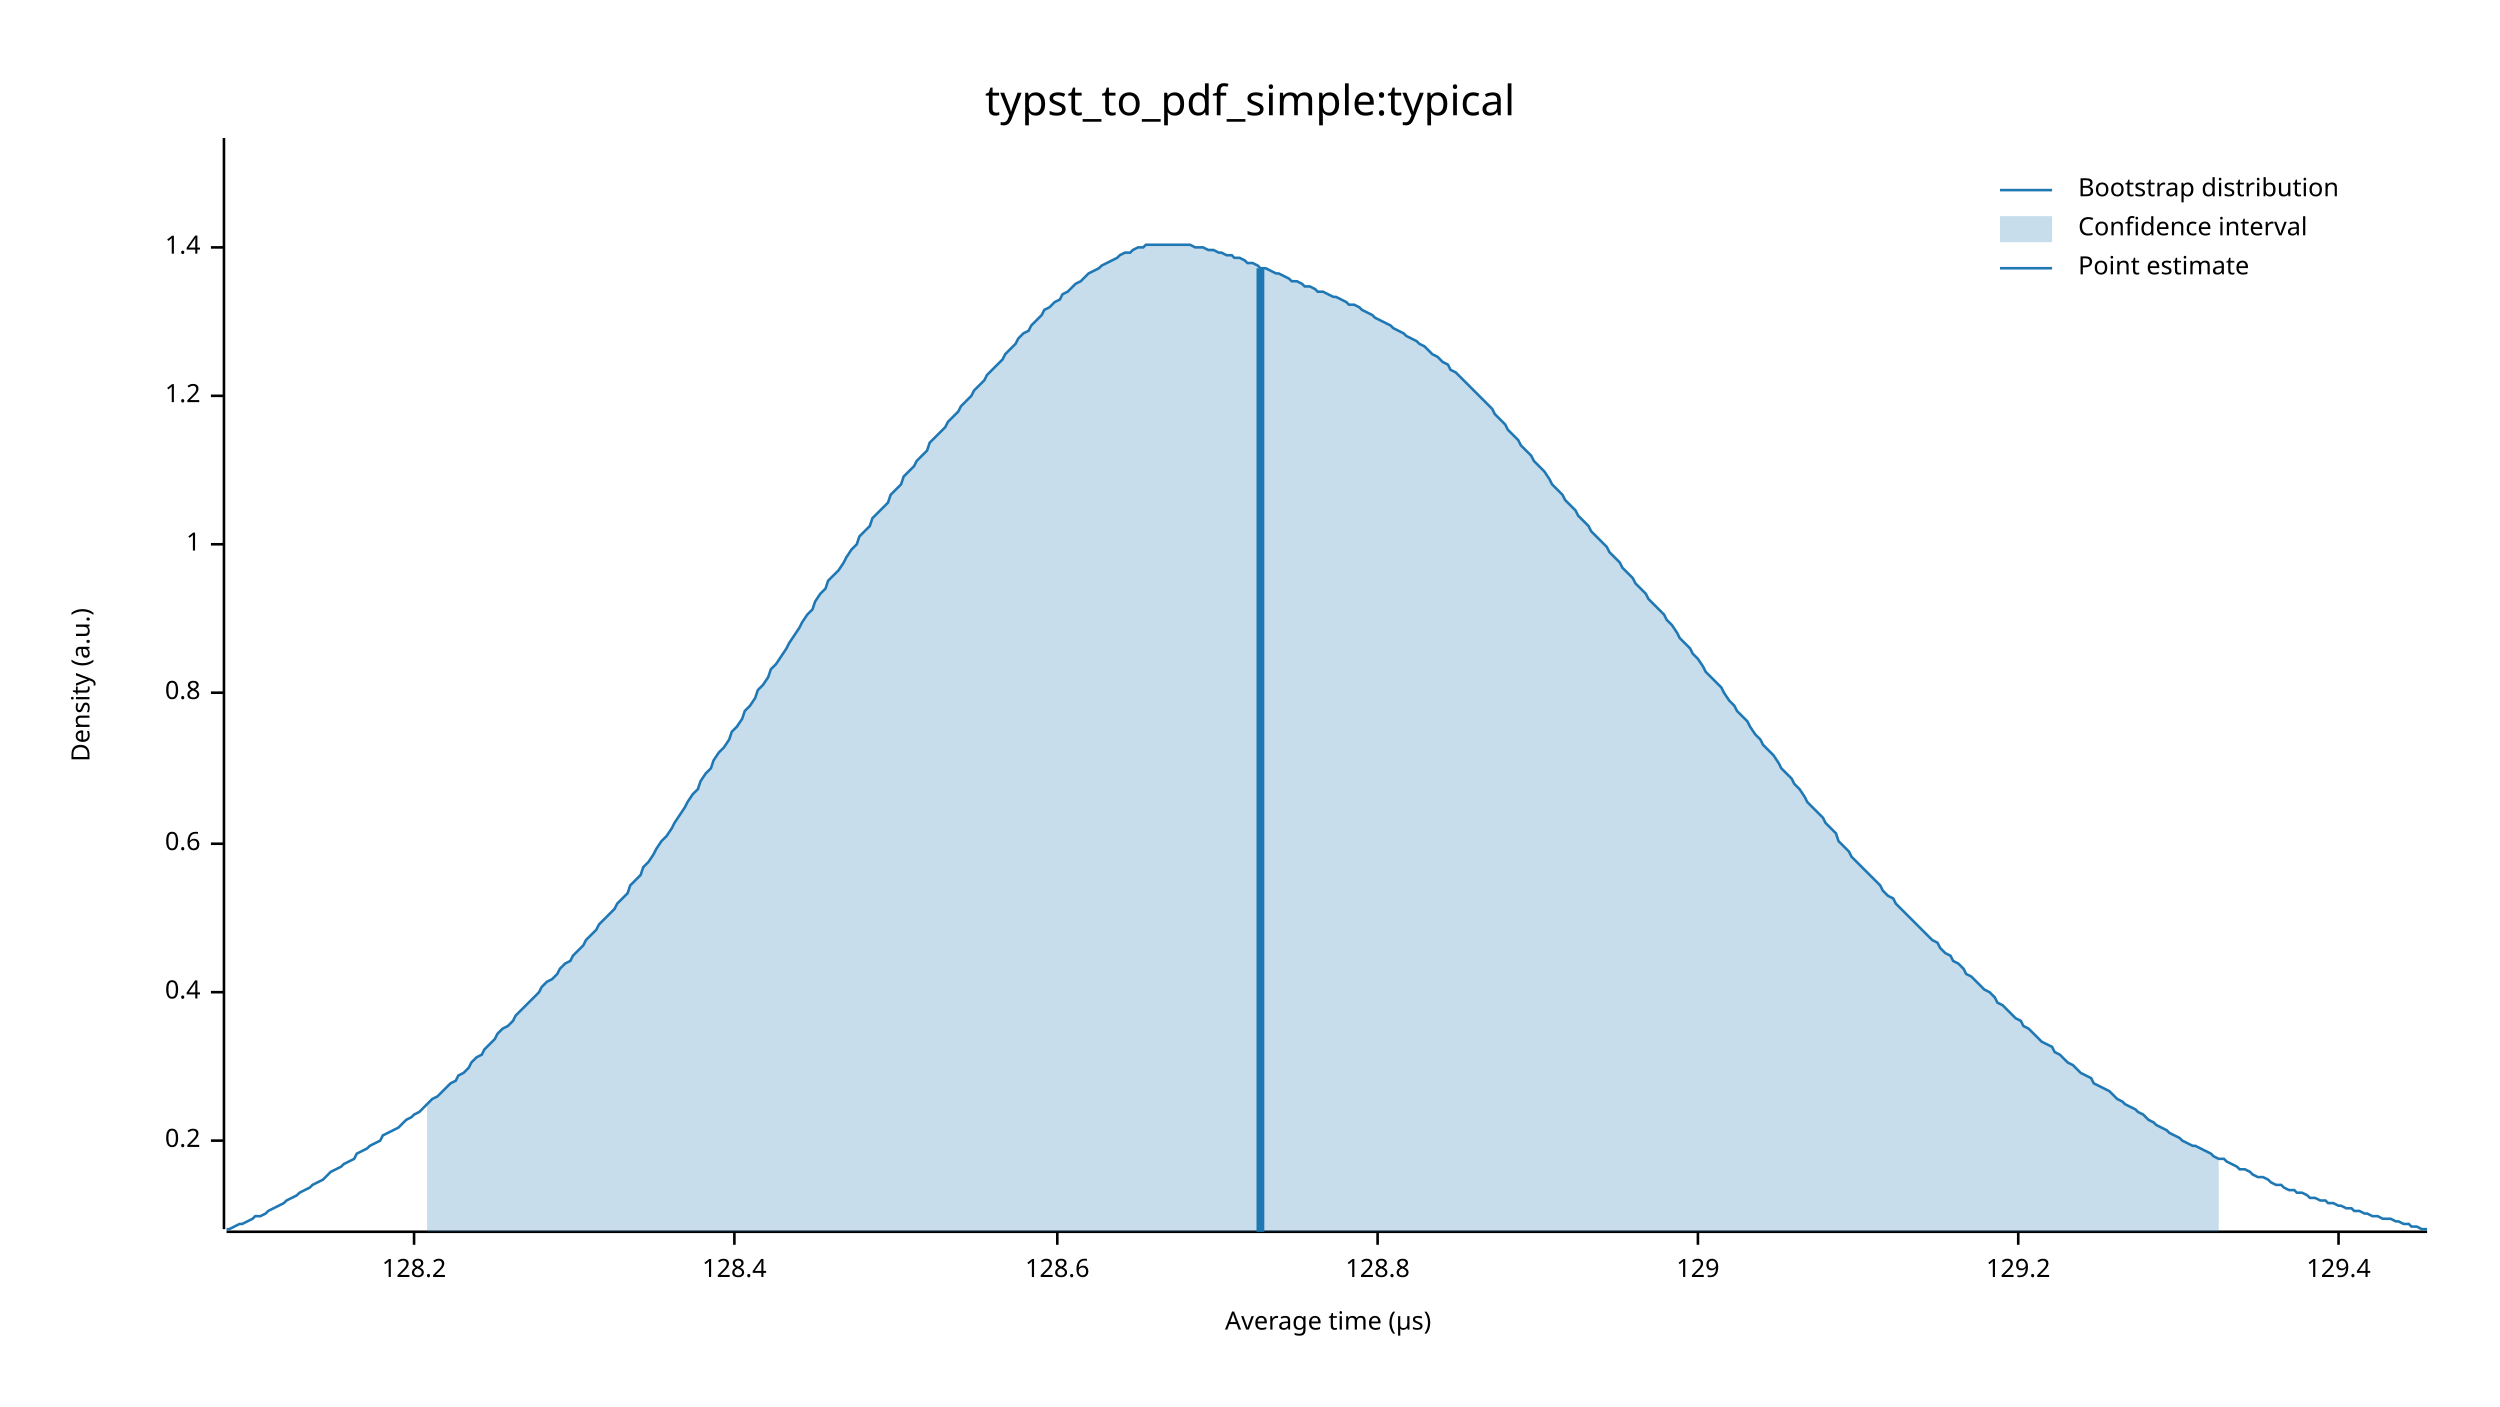
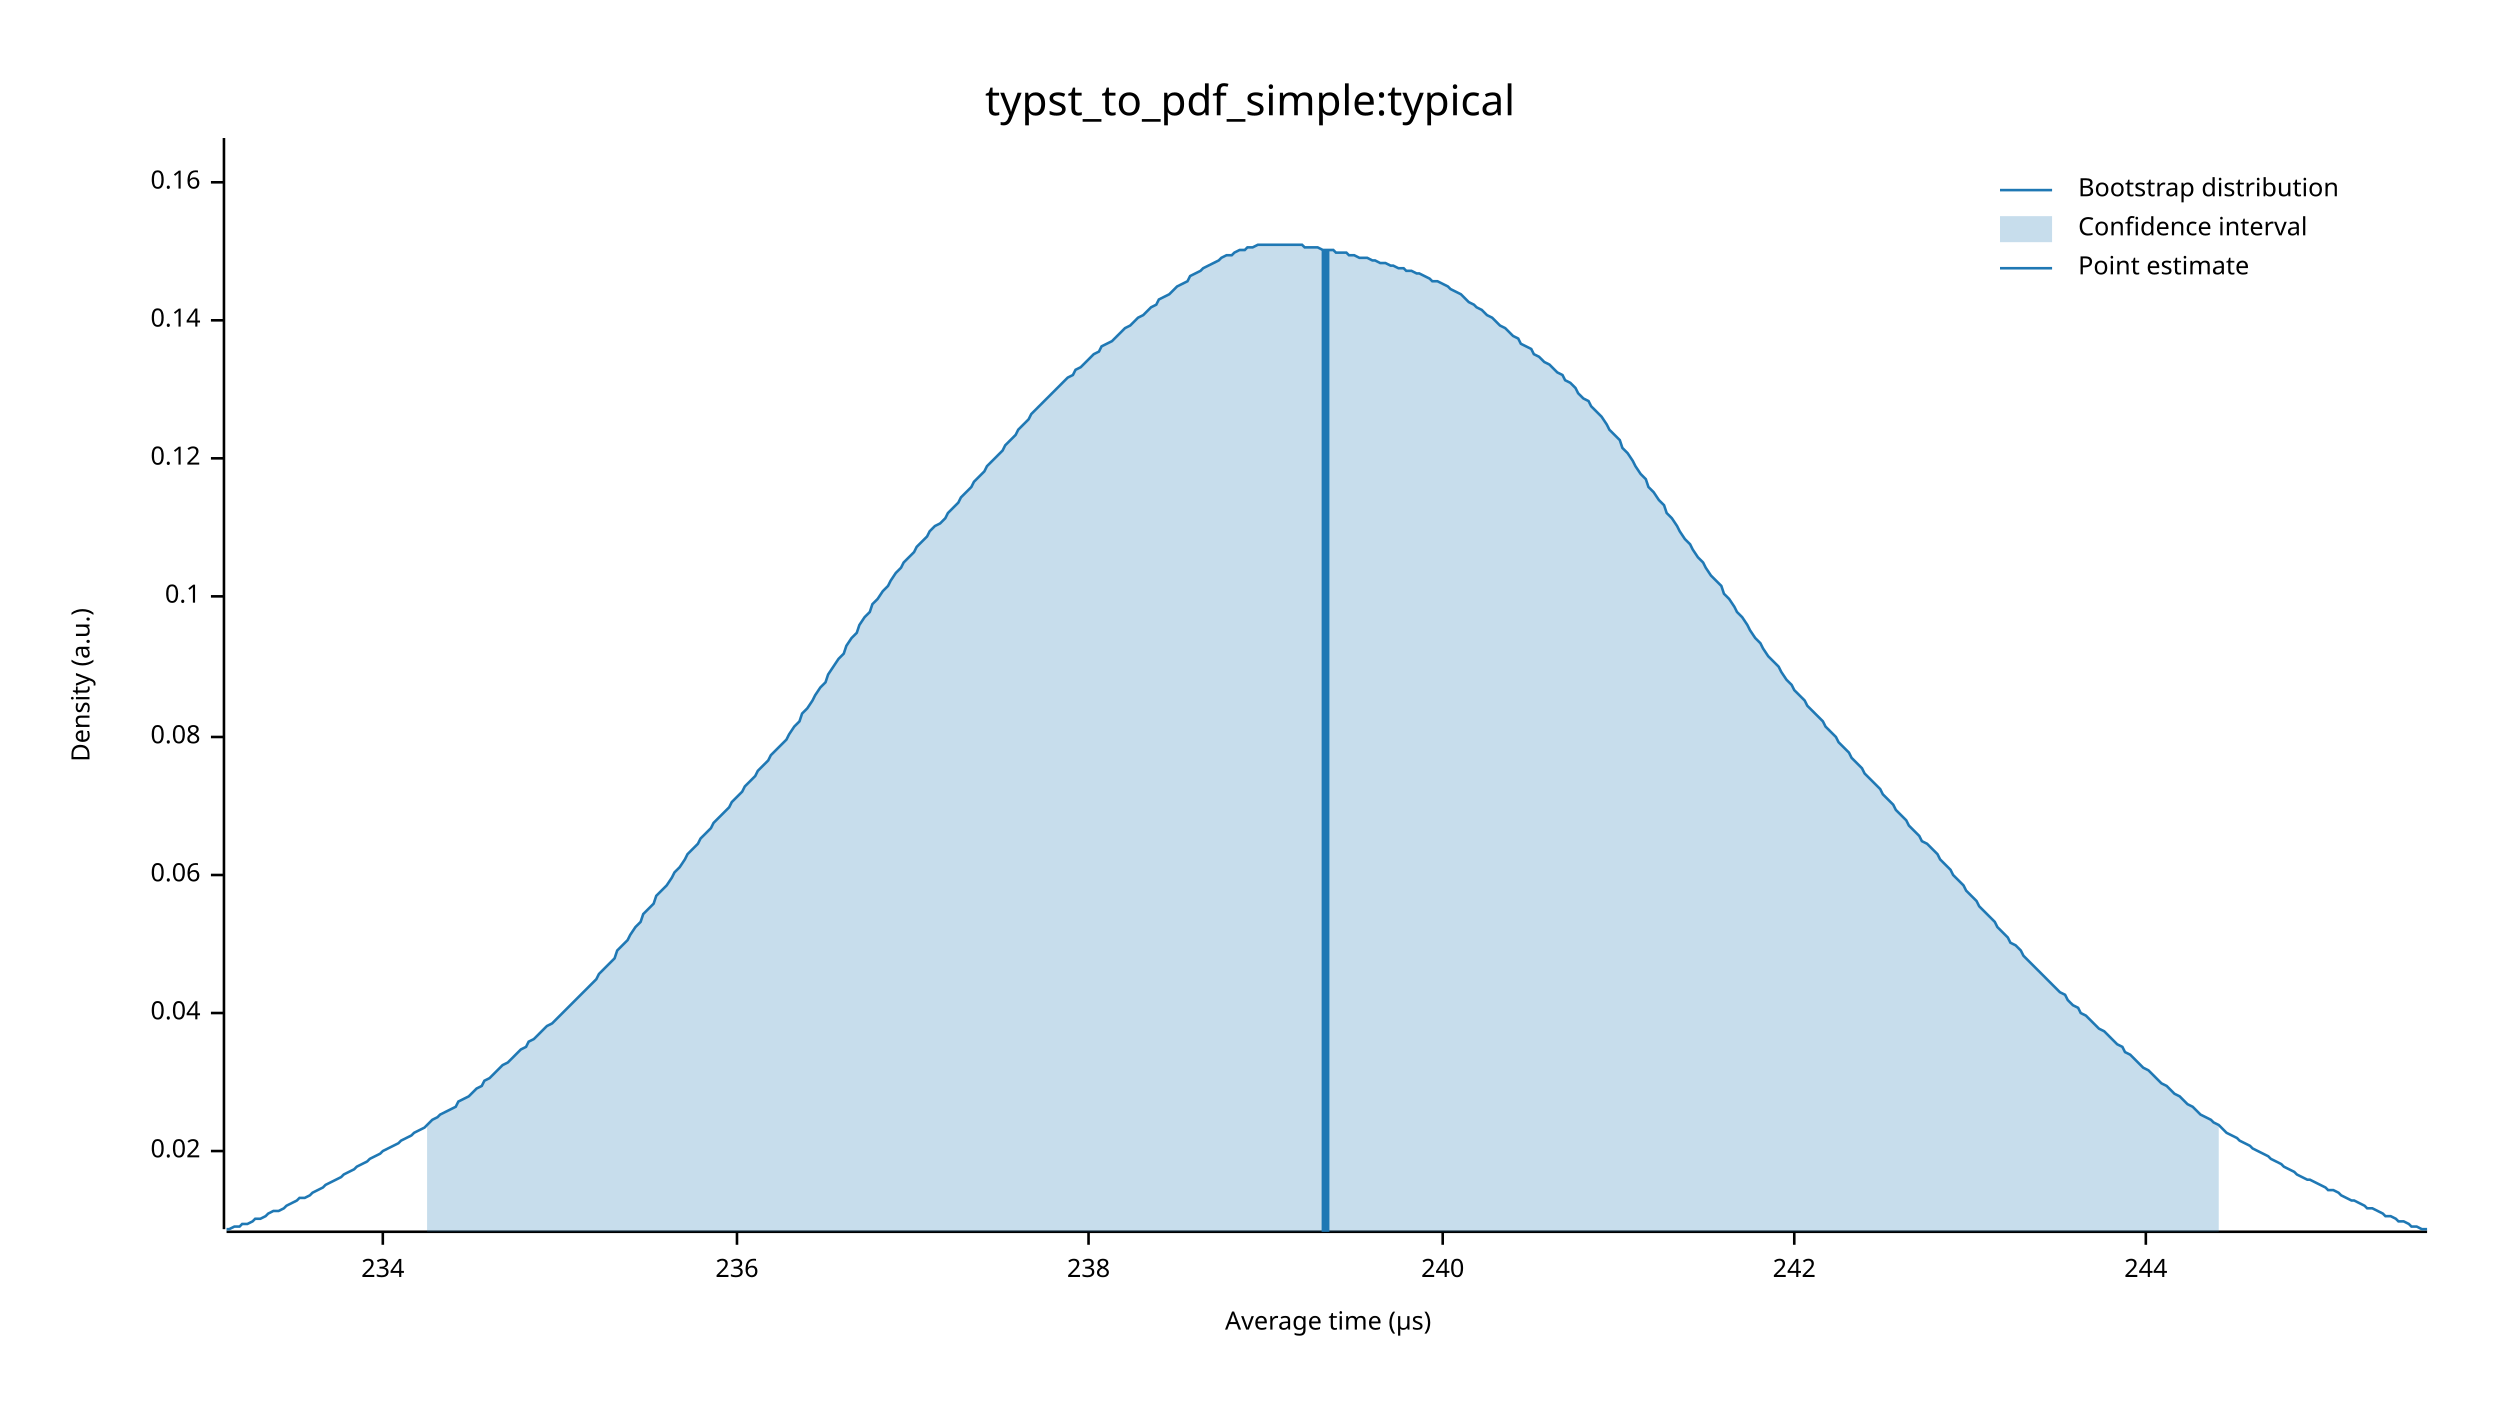
<svg xmlns="http://www.w3.org/2000/svg" width="960" height="540" viewBox="0 0 960 540">
  <text x="480" y="32" dy="0.76em" text-anchor="middle" font-family="sans-serif" font-size="16.129" opacity="1" fill="#000000">
typst_to_pdf_simple:typical
</text>
  <text x="27" y="263" dy="0.76em" text-anchor="middle" font-family="sans-serif" font-size="9.677" opacity="1" fill="#000000" transform="rotate(270, 27, 263)">
Density (a.u.)
</text>
  <text x="510" y="513" dy="-0.5ex" text-anchor="middle" font-family="sans-serif" font-size="9.677" opacity="1" fill="#000000">
Average time (µs)
</text>
  <polyline fill="none" opacity="1" stroke="#000000" stroke-width="1" points="86,53 86,472 " />
-   <text x="77" y="438" dy="0.5ex" text-anchor="end" font-family="sans-serif" font-size="9.677" opacity="1" fill="#000000">
- 0.2
+   <text x="77" y="442" dy="0.5ex" text-anchor="end" font-family="sans-serif" font-size="9.677" opacity="1" fill="#000000">
+ 0.02
</text>
-   <polyline fill="none" opacity="1" stroke="#000000" stroke-width="1" points="81,438 86,438 " />
-   <text x="77" y="381" dy="0.5ex" text-anchor="end" font-family="sans-serif" font-size="9.677" opacity="1" fill="#000000">
- 0.4
+   <polyline fill="none" opacity="1" stroke="#000000" stroke-width="1" points="81,442 86,442 " />
+   <text x="77" y="389" dy="0.5ex" text-anchor="end" font-family="sans-serif" font-size="9.677" opacity="1" fill="#000000">
+ 0.04
</text>
-   <polyline fill="none" opacity="1" stroke="#000000" stroke-width="1" points="81,381 86,381 " />
-   <text x="77" y="324" dy="0.5ex" text-anchor="end" font-family="sans-serif" font-size="9.677" opacity="1" fill="#000000">
- 0.6
+   <polyline fill="none" opacity="1" stroke="#000000" stroke-width="1" points="81,389 86,389 " />
+   <text x="77" y="336" dy="0.5ex" text-anchor="end" font-family="sans-serif" font-size="9.677" opacity="1" fill="#000000">
+ 0.06
</text>
-   <polyline fill="none" opacity="1" stroke="#000000" stroke-width="1" points="81,324 86,324 " />
-   <text x="77" y="266" dy="0.5ex" text-anchor="end" font-family="sans-serif" font-size="9.677" opacity="1" fill="#000000">
- 0.8
+   <polyline fill="none" opacity="1" stroke="#000000" stroke-width="1" points="81,336 86,336 " />
+   <text x="77" y="283" dy="0.5ex" text-anchor="end" font-family="sans-serif" font-size="9.677" opacity="1" fill="#000000">
+ 0.08
</text>
-   <polyline fill="none" opacity="1" stroke="#000000" stroke-width="1" points="81,266 86,266 " />
-   <text x="77" y="209" dy="0.5ex" text-anchor="end" font-family="sans-serif" font-size="9.677" opacity="1" fill="#000000">
- 1
+   <polyline fill="none" opacity="1" stroke="#000000" stroke-width="1" points="81,283 86,283 " />
+   <text x="77" y="229" dy="0.5ex" text-anchor="end" font-family="sans-serif" font-size="9.677" opacity="1" fill="#000000">
+ 0.1
</text>
-   <polyline fill="none" opacity="1" stroke="#000000" stroke-width="1" points="81,209 86,209 " />
-   <text x="77" y="152" dy="0.5ex" text-anchor="end" font-family="sans-serif" font-size="9.677" opacity="1" fill="#000000">
- 1.2
+   <polyline fill="none" opacity="1" stroke="#000000" stroke-width="1" points="81,229 86,229 " />
+   <text x="77" y="176" dy="0.5ex" text-anchor="end" font-family="sans-serif" font-size="9.677" opacity="1" fill="#000000">
+ 0.12
</text>
-   <polyline fill="none" opacity="1" stroke="#000000" stroke-width="1" points="81,152 86,152 " />
-   <text x="77" y="95" dy="0.5ex" text-anchor="end" font-family="sans-serif" font-size="9.677" opacity="1" fill="#000000">
- 1.4
+   <polyline fill="none" opacity="1" stroke="#000000" stroke-width="1" points="81,176 86,176 " />
+   <text x="77" y="123" dy="0.5ex" text-anchor="end" font-family="sans-serif" font-size="9.677" opacity="1" fill="#000000">
+ 0.14
</text>
-   <polyline fill="none" opacity="1" stroke="#000000" stroke-width="1" points="81,95 86,95 " />
+   <polyline fill="none" opacity="1" stroke="#000000" stroke-width="1" points="81,123 86,123 " />
+   <text x="77" y="70" dy="0.5ex" text-anchor="end" font-family="sans-serif" font-size="9.677" opacity="1" fill="#000000">
+ 0.16
+ </text>
+   <polyline fill="none" opacity="1" stroke="#000000" stroke-width="1" points="81,70 86,70 " />
  <polyline fill="none" opacity="1" stroke="#000000" stroke-width="1" points="87,473 932,473 " />
-   <text x="159" y="483" dy="0.76em" text-anchor="middle" font-family="sans-serif" font-size="9.677" opacity="1" fill="#000000">
- 128.2
+   <text x="147" y="483" dy="0.76em" text-anchor="middle" font-family="sans-serif" font-size="9.677" opacity="1" fill="#000000">
+ 234
</text>
-   <polyline fill="none" opacity="1" stroke="#000000" stroke-width="1" points="159,473 159,478 " />
-   <text x="282" y="483" dy="0.76em" text-anchor="middle" font-family="sans-serif" font-size="9.677" opacity="1" fill="#000000">
- 128.4
+   <polyline fill="none" opacity="1" stroke="#000000" stroke-width="1" points="147,473 147,478 " />
+   <text x="283" y="483" dy="0.76em" text-anchor="middle" font-family="sans-serif" font-size="9.677" opacity="1" fill="#000000">
+ 236
</text>
-   <polyline fill="none" opacity="1" stroke="#000000" stroke-width="1" points="282,473 282,478 " />
-   <text x="406" y="483" dy="0.76em" text-anchor="middle" font-family="sans-serif" font-size="9.677" opacity="1" fill="#000000">
- 128.6
+   <polyline fill="none" opacity="1" stroke="#000000" stroke-width="1" points="283,473 283,478 " />
+   <text x="418" y="483" dy="0.76em" text-anchor="middle" font-family="sans-serif" font-size="9.677" opacity="1" fill="#000000">
+ 238
</text>
-   <polyline fill="none" opacity="1" stroke="#000000" stroke-width="1" points="406,473 406,478 " />
-   <text x="529" y="483" dy="0.76em" text-anchor="middle" font-family="sans-serif" font-size="9.677" opacity="1" fill="#000000">
- 128.8
+   <polyline fill="none" opacity="1" stroke="#000000" stroke-width="1" points="418,473 418,478 " />
+   <text x="554" y="483" dy="0.76em" text-anchor="middle" font-family="sans-serif" font-size="9.677" opacity="1" fill="#000000">
+ 240
</text>
-   <polyline fill="none" opacity="1" stroke="#000000" stroke-width="1" points="529,473 529,478 " />
-   <text x="652" y="483" dy="0.76em" text-anchor="middle" font-family="sans-serif" font-size="9.677" opacity="1" fill="#000000">
- 129
+   <polyline fill="none" opacity="1" stroke="#000000" stroke-width="1" points="554,473 554,478 " />
+   <text x="689" y="483" dy="0.76em" text-anchor="middle" font-family="sans-serif" font-size="9.677" opacity="1" fill="#000000">
+ 242
</text>
-   <polyline fill="none" opacity="1" stroke="#000000" stroke-width="1" points="652,473 652,478 " />
-   <text x="775" y="483" dy="0.76em" text-anchor="middle" font-family="sans-serif" font-size="9.677" opacity="1" fill="#000000">
- 129.2
+   <polyline fill="none" opacity="1" stroke="#000000" stroke-width="1" points="689,473 689,478 " />
+   <text x="824" y="483" dy="0.76em" text-anchor="middle" font-family="sans-serif" font-size="9.677" opacity="1" fill="#000000">
+ 244
</text>
-   <polyline fill="none" opacity="1" stroke="#000000" stroke-width="1" points="775,473 775,478 " />
-   <text x="898" y="483" dy="0.76em" text-anchor="middle" font-family="sans-serif" font-size="9.677" opacity="1" fill="#000000">
- 129.4
- </text>
-   <polyline fill="none" opacity="1" stroke="#000000" stroke-width="1" points="898,473 898,478 " />
-   <polyline fill="none" opacity="1" stroke="#1F78B4" stroke-width="1" points="87,472 88,472 90,471 92,470 93,470 95,469 97,468 98,467 100,467 102,466 103,465 105,464 107,463 109,462 110,461 112,460 114,459 115,458 117,457 119,456 120,455 122,454 124,453 125,452 127,450 129,449 131,448 132,447 134,446 136,445 137,443 139,442 141,441 142,440 144,439 146,438 147,436 149,435 151,434 153,433 154,432 156,430 158,429 159,428 161,427 163,425 164,424 166,422 168,421 169,420 171,418 173,416 175,415 176,413 178,412 180,410 181,408 183,406 185,405 186,403 188,401 190,399 191,397 193,395 195,394 197,392 198,390 200,388 202,386 203,385 205,383 207,381 208,379 210,377 212,376 214,374 215,372 217,370 219,369 220,367 222,365 224,363 225,361 227,359 229,357 230,355 232,353 234,351 236,349 237,347 239,345 241,343 242,340 244,338 246,336 247,333 249,331 251,328 252,326 254,323 256,321 258,318 259,316 261,313 263,310 264,308 266,305 268,303 269,300 271,297 273,295 274,292 276,289 278,287 280,284 281,281 283,279 285,276 286,273 288,271 290,268 291,265 293,263 295,260 296,257 298,255 300,252 302,249 303,247 305,244 307,241 308,239 310,236 312,234 313,231 315,228 317,226 318,223 320,221 322,219 324,216 325,214 327,211 329,209 330,206 332,204 334,202 335,199 337,197 339,195 341,193 342,190 344,188 346,186 347,183 349,181 351,179 352,177 354,175 356,173 357,170 359,168 361,166 363,164 364,162 366,160 368,158 369,156 371,154 373,152 374,150 376,148 378,146 379,144 381,142 383,140 385,138 386,136 388,134 390,132 391,130 393,128 395,127 396,125 398,123 400,121 401,119 403,118 405,116 407,115 408,113 410,112 412,110 413,109 415,108 417,106 418,105 420,104 422,103 423,102 425,101 427,100 429,99 430,98 432,97 434,97 435,96 437,95 439,95 440,94 442,94 444,94 445,94 447,94 449,94 451,94 452,94 454,94 456,94 457,94 459,95 461,95 462,95 464,96 466,96 468,97 469,97 471,98 473,98 474,99 476,99 478,100 479,101 481,101 483,102 484,103 486,103 488,104 490,105 491,105 493,106 495,107 496,108 498,108 500,109 501,110 503,110 505,111 506,112 508,112 510,113 512,114 513,114 515,115 517,116 518,117 520,117 522,118 523,119 525,120 527,121 528,122 530,123 532,124 534,125 535,126 537,127 539,128 540,129 542,130 544,131 545,132 547,133 549,135 550,136 552,137 554,139 556,140 557,142 559,143 561,145 562,146 564,148 566,150 567,151 569,153 571,155 573,157 574,159 576,161 578,163 579,165 581,167 583,169 584,171 586,173 588,175 589,177 591,179 593,181 595,184 596,186 598,188 600,190 601,192 603,194 605,196 606,198 608,200 610,202 611,204 613,206 615,208 617,210 618,212 620,214 622,216 623,218 625,220 627,222 628,224 630,226 632,228 633,230 635,232 637,234 639,236 640,238 642,240 644,243 645,245 647,247 649,249 650,251 652,253 654,256 655,258 657,260 659,262 661,264 662,266 664,269 666,271 667,273 669,275 671,277 672,279 674,282 676,284 677,286 679,288 681,290 683,293 684,295 686,297 688,299 689,301 691,303 693,306 694,308 696,310 698,312 700,314 701,316 703,318 705,320 706,323 708,325 710,327 711,329 713,331 715,333 716,334 718,336 720,338 722,340 723,342 725,344 727,345 728,347 730,349 732,351 733,352 735,354 737,356 738,357 740,359 742,361 744,362 745,364 747,366 749,367 750,369 752,370 754,372 755,374 757,375 759,377 760,378 762,380 764,381 766,383 767,385 769,386 771,388 772,389 774,391 776,392 777,394 779,395 781,397 782,398 784,400 786,401 788,402 789,404 791,405 793,407 794,408 796,409 798,411 799,412 801,413 803,414 804,416 806,417 808,418 810,419 811,420 813,422 815,423 816,424 818,425 820,426 821,427 823,428 825,430 827,431 828,432 830,433 832,434 833,435 835,436 837,437 838,438 840,439 842,440 843,440 845,441 847,442 849,443 850,444 852,445 854,445 855,446 857,447 859,448 860,449 862,449 864,450 865,451 867,452 869,452 871,453 872,454 874,455 876,455 877,456 879,457 881,457 882,458 884,458 886,459 887,460 889,460 891,461 893,461 894,462 896,462 898,463 899,463 901,464 903,464 904,465 906,465 908,466 909,466 911,467 913,467 915,468 916,468 918,468 920,469 921,469 923,470 925,470 926,471 928,471 930,472 932,472 " />
-   <polygon opacity="0.25" fill="#1F78B4" points="164,424 166,422 168,421 169,420 171,418 173,416 175,415 176,413 178,412 180,410 181,408 183,406 185,405 186,403 188,401 190,399 191,397 193,395 195,394 197,392 198,390 200,388 202,386 203,385 205,383 207,381 208,379 210,377 212,376 214,374 215,372 217,370 219,369 220,367 222,365 224,363 225,361 227,359 229,357 230,355 232,353 234,351 236,349 237,347 239,345 241,343 242,340 244,338 246,336 247,333 249,331 251,328 252,326 254,323 256,321 258,318 259,316 261,313 263,310 264,308 266,305 268,303 269,300 271,297 273,295 274,292 276,289 278,287 280,284 281,281 283,279 285,276 286,273 288,271 290,268 291,265 293,263 295,260 296,257 298,255 300,252 302,249 303,247 305,244 307,241 308,239 310,236 312,234 313,231 315,228 317,226 318,223 320,221 322,219 324,216 325,214 327,211 329,209 330,206 332,204 334,202 335,199 337,197 339,195 341,193 342,190 344,188 346,186 347,183 349,181 351,179 352,177 354,175 356,173 357,170 359,168 361,166 363,164 364,162 366,160 368,158 369,156 371,154 373,152 374,150 376,148 378,146 379,144 381,142 383,140 385,138 386,136 388,134 390,132 391,130 393,128 395,127 396,125 398,123 400,121 401,119 403,118 405,116 407,115 408,113 410,112 412,110 413,109 415,108 417,106 418,105 420,104 422,103 423,102 425,101 427,100 429,99 430,98 432,97 434,97 435,96 437,95 439,95 440,94 442,94 444,94 445,94 447,94 449,94 451,94 452,94 454,94 456,94 457,94 459,95 461,95 462,95 464,96 466,96 468,97 469,97 471,98 473,98 474,99 476,99 478,100 479,101 481,101 483,102 484,103 486,103 488,104 490,105 491,105 493,106 495,107 496,108 498,108 500,109 501,110 503,110 505,111 506,112 508,112 510,113 512,114 513,114 515,115 517,116 518,117 520,117 522,118 523,119 525,120 527,121 528,122 530,123 532,124 534,125 535,126 537,127 539,128 540,129 542,130 544,131 545,132 547,133 549,135 550,136 552,137 554,139 556,140 557,142 559,143 561,145 562,146 564,148 566,150 567,151 569,153 571,155 573,157 574,159 576,161 578,163 579,165 581,167 583,169 584,171 586,173 588,175 589,177 591,179 593,181 595,184 596,186 598,188 600,190 601,192 603,194 605,196 606,198 608,200 610,202 611,204 613,206 615,208 617,210 618,212 620,214 622,216 623,218 625,220 627,222 628,224 630,226 632,228 633,230 635,232 637,234 639,236 640,238 642,240 644,243 645,245 647,247 649,249 650,251 652,253 654,256 655,258 657,260 659,262 661,264 662,266 664,269 666,271 667,273 669,275 671,277 672,279 674,282 676,284 677,286 679,288 681,290 683,293 684,295 686,297 688,299 689,301 691,303 693,306 694,308 696,310 698,312 700,314 701,316 703,318 705,320 706,323 708,325 710,327 711,329 713,331 715,333 716,334 718,336 720,338 722,340 723,342 725,344 727,345 728,347 730,349 732,351 733,352 735,354 737,356 738,357 740,359 742,361 744,362 745,364 747,366 749,367 750,369 752,370 754,372 755,374 757,375 759,377 760,378 762,380 764,381 766,383 767,385 769,386 771,388 772,389 774,391 776,392 777,394 779,395 781,397 782,398 784,400 786,401 788,402 789,404 791,405 793,407 794,408 796,409 798,411 799,412 801,413 803,414 804,416 806,417 808,418 810,419 811,420 813,422 815,423 816,424 818,425 820,426 821,427 823,428 825,430 827,431 828,432 830,433 832,434 833,435 835,436 837,437 838,438 840,439 842,440 843,440 845,441 847,442 849,443 850,444 852,445 852,473 164,473 " />
-   <polyline fill="none" opacity="1" stroke="#1F78B4" stroke-width="3" points="484,473 484,103 " />
+   <polyline fill="none" opacity="1" stroke="#000000" stroke-width="1" points="824,473 824,478 " />
+   <polyline fill="none" opacity="1" stroke="#1F78B4" stroke-width="1" points="87,472 88,472 90,471 92,471 93,470 95,470 97,469 98,468 100,468 102,467 103,466 105,465 107,465 109,464 110,463 112,462 114,461 115,460 117,460 119,459 120,458 122,457 124,456 125,455 127,454 129,453 131,452 132,451 134,450 136,449 137,448 139,447 141,446 142,445 144,444 146,443 147,442 149,441 151,440 153,439 154,438 156,437 158,436 159,435 161,434 163,433 164,432 166,430 168,429 169,428 171,427 173,426 175,425 176,423 178,422 180,421 181,420 183,418 185,417 186,415 188,414 190,412 191,411 193,409 195,408 197,406 198,405 200,403 202,402 203,400 205,399 207,397 208,396 210,394 212,393 214,391 215,390 217,388 219,386 220,385 222,383 224,381 225,380 227,378 229,376 230,374 232,372 234,370 236,368 237,365 239,363 241,361 242,359 244,356 246,354 247,351 249,349 251,347 252,344 254,342 256,340 258,337 259,335 261,333 263,330 264,328 266,326 268,324 269,322 271,320 273,318 274,316 276,314 278,312 280,310 281,308 283,306 285,304 286,302 288,300 290,298 291,296 293,294 295,292 296,290 298,288 300,286 302,284 303,282 305,279 307,277 308,274 310,272 312,269 313,267 315,264 317,262 318,259 320,256 322,253 324,251 325,248 327,245 329,243 330,240 332,237 334,235 335,232 337,230 339,227 341,225 342,223 344,220 346,218 347,216 349,214 351,212 352,210 354,208 356,206 357,204 359,202 361,201 363,199 364,197 366,195 368,193 369,191 371,189 373,187 374,185 376,183 378,181 379,179 381,177 383,175 385,173 386,171 388,169 390,167 391,165 393,163 395,161 396,159 398,157 400,155 401,154 403,152 405,150 407,148 408,147 410,145 412,144 413,142 415,141 417,139 418,138 420,136 422,135 423,133 425,132 427,131 429,129 430,128 432,126 434,125 435,124 437,122 439,121 440,120 442,118 444,117 445,115 447,114 449,113 451,111 452,110 454,109 456,108 457,106 459,105 461,104 462,103 464,102 466,101 468,100 469,99 471,98 473,98 474,97 476,96 478,96 479,95 481,95 483,94 484,94 486,94 488,94 490,94 491,94 493,94 495,94 496,94 498,94 500,94 501,95 503,95 505,95 506,95 508,96 510,96 512,96 513,97 515,97 517,97 518,98 520,98 522,99 523,99 525,99 527,100 528,100 530,101 532,101 534,102 535,102 537,103 539,103 540,104 542,104 544,105 545,105 547,106 549,107 550,108 552,108 554,109 556,110 557,111 559,112 561,113 562,114 564,116 566,117 567,118 569,119 571,121 573,122 574,123 576,125 578,126 579,127 581,129 583,130 584,132 586,133 588,134 589,136 591,137 593,139 595,140 596,141 598,143 600,144 601,146 603,147 605,149 606,151 608,153 610,154 611,156 613,158 615,160 617,163 618,165 620,167 622,169 623,172 625,174 627,177 628,179 630,182 632,184 633,187 635,189 637,192 639,194 640,197 642,199 644,202 645,204 647,207 649,209 650,211 652,214 654,216 655,218 657,221 659,223 661,225 662,228 664,230 666,233 667,235 669,237 671,240 672,242 674,245 676,247 677,249 679,252 681,254 683,256 684,258 686,261 688,263 689,265 691,267 693,269 694,271 696,273 698,275 700,277 701,279 703,281 705,283 706,285 708,287 710,289 711,291 713,293 715,295 716,297 718,299 720,301 722,303 723,305 725,307 727,309 728,311 730,313 732,315 733,317 735,319 737,321 738,323 740,324 742,326 744,328 745,330 747,332 749,334 750,336 752,338 754,340 755,342 757,344 759,346 760,348 762,350 764,352 766,354 767,356 769,358 771,360 772,362 774,363 776,365 777,367 779,369 781,371 782,372 784,374 786,376 788,378 789,379 791,381 793,382 794,384 796,386 798,387 799,389 801,390 803,392 804,393 806,395 808,396 810,398 811,399 813,401 815,402 816,404 818,405 820,407 821,408 823,410 825,411 827,413 828,414 830,416 832,417 833,418 835,420 837,421 838,422 840,424 842,425 843,426 845,428 847,429 849,430 850,431 852,432 854,434 855,435 857,436 859,437 860,438 862,439 864,440 865,441 867,442 869,443 871,444 872,445 874,446 876,447 877,448 879,449 881,450 882,451 884,452 886,453 887,453 889,454 891,455 893,456 894,457 896,457 898,458 899,459 901,460 903,461 904,461 906,462 908,463 909,464 911,464 913,465 915,466 916,467 918,467 920,468 921,469 923,469 925,470 926,471 928,471 930,472 932,472 " />
+   <polygon opacity="0.25" fill="#1F78B4" points="164,432 166,430 168,429 169,428 171,427 173,426 175,425 176,423 178,422 180,421 181,420 183,418 185,417 186,415 188,414 190,412 191,411 193,409 195,408 197,406 198,405 200,403 202,402 203,400 205,399 207,397 208,396 210,394 212,393 214,391 215,390 217,388 219,386 220,385 222,383 224,381 225,380 227,378 229,376 230,374 232,372 234,370 236,368 237,365 239,363 241,361 242,359 244,356 246,354 247,351 249,349 251,347 252,344 254,342 256,340 258,337 259,335 261,333 263,330 264,328 266,326 268,324 269,322 271,320 273,318 274,316 276,314 278,312 280,310 281,308 283,306 285,304 286,302 288,300 290,298 291,296 293,294 295,292 296,290 298,288 300,286 302,284 303,282 305,279 307,277 308,274 310,272 312,269 313,267 315,264 317,262 318,259 320,256 322,253 324,251 325,248 327,245 329,243 330,240 332,237 334,235 335,232 337,230 339,227 341,225 342,223 344,220 346,218 347,216 349,214 351,212 352,210 354,208 356,206 357,204 359,202 361,201 363,199 364,197 366,195 368,193 369,191 371,189 373,187 374,185 376,183 378,181 379,179 381,177 383,175 385,173 386,171 388,169 390,167 391,165 393,163 395,161 396,159 398,157 400,155 401,154 403,152 405,150 407,148 408,147 410,145 412,144 413,142 415,141 417,139 418,138 420,136 422,135 423,133 425,132 427,131 429,129 430,128 432,126 434,125 435,124 437,122 439,121 440,120 442,118 444,117 445,115 447,114 449,113 451,111 452,110 454,109 456,108 457,106 459,105 461,104 462,103 464,102 466,101 468,100 469,99 471,98 473,98 474,97 476,96 478,96 479,95 481,95 483,94 484,94 486,94 488,94 490,94 491,94 493,94 495,94 496,94 498,94 500,94 501,95 503,95 505,95 506,95 508,96 510,96 512,96 513,97 515,97 517,97 518,98 520,98 522,99 523,99 525,99 527,100 528,100 530,101 532,101 534,102 535,102 537,103 539,103 540,104 542,104 544,105 545,105 547,106 549,107 550,108 552,108 554,109 556,110 557,111 559,112 561,113 562,114 564,116 566,117 567,118 569,119 571,121 573,122 574,123 576,125 578,126 579,127 581,129 583,130 584,132 586,133 588,134 589,136 591,137 593,139 595,140 596,141 598,143 600,144 601,146 603,147 605,149 606,151 608,153 610,154 611,156 613,158 615,160 617,163 618,165 620,167 622,169 623,172 625,174 627,177 628,179 630,182 632,184 633,187 635,189 637,192 639,194 640,197 642,199 644,202 645,204 647,207 649,209 650,211 652,214 654,216 655,218 657,221 659,223 661,225 662,228 664,230 666,233 667,235 669,237 671,240 672,242 674,245 676,247 677,249 679,252 681,254 683,256 684,258 686,261 688,263 689,265 691,267 693,269 694,271 696,273 698,275 700,277 701,279 703,281 705,283 706,285 708,287 710,289 711,291 713,293 715,295 716,297 718,299 720,301 722,303 723,305 725,307 727,309 728,311 730,313 732,315 733,317 735,319 737,321 738,323 740,324 742,326 744,328 745,330 747,332 749,334 750,336 752,338 754,340 755,342 757,344 759,346 760,348 762,350 764,352 766,354 767,356 769,358 771,360 772,362 774,363 776,365 777,367 779,369 781,371 782,372 784,374 786,376 788,378 789,379 791,381 793,382 794,384 796,386 798,387 799,389 801,390 803,392 804,393 806,395 808,396 810,398 811,399 813,401 815,402 816,404 818,405 820,407 821,408 823,410 825,411 827,413 828,414 830,416 832,417 833,418 835,420 837,421 838,422 840,424 842,425 843,426 845,428 847,429 849,430 850,431 852,432 852,473 164,473 " />
+   <polyline fill="none" opacity="1" stroke="#1F78B4" stroke-width="3" points="509,473 509,96 " />
  <text x="798" y="68" dy="0.76em" text-anchor="start" font-family="sans-serif" font-size="9.677" opacity="1" fill="#000000">
Bootstrap distribution
</text>
  <text x="798" y="83" dy="0.76em" text-anchor="start" font-family="sans-serif" font-size="9.677" opacity="1" fill="#000000">
Confidence interval
</text>
  <text x="798" y="98" dy="0.76em" text-anchor="start" font-family="sans-serif" font-size="9.677" opacity="1" fill="#000000">
Point estimate
</text>
  <polyline fill="none" opacity="1" stroke="#1F78B4" stroke-width="1" points="768,73 788,73 " />
  <rect x="768" y="83" width="20" height="10" opacity="0.25" fill="#1F78B4" stroke="none" />
  <polyline fill="none" opacity="1" stroke="#1F78B4" stroke-width="1" points="768,103 788,103 " />
</svg>
